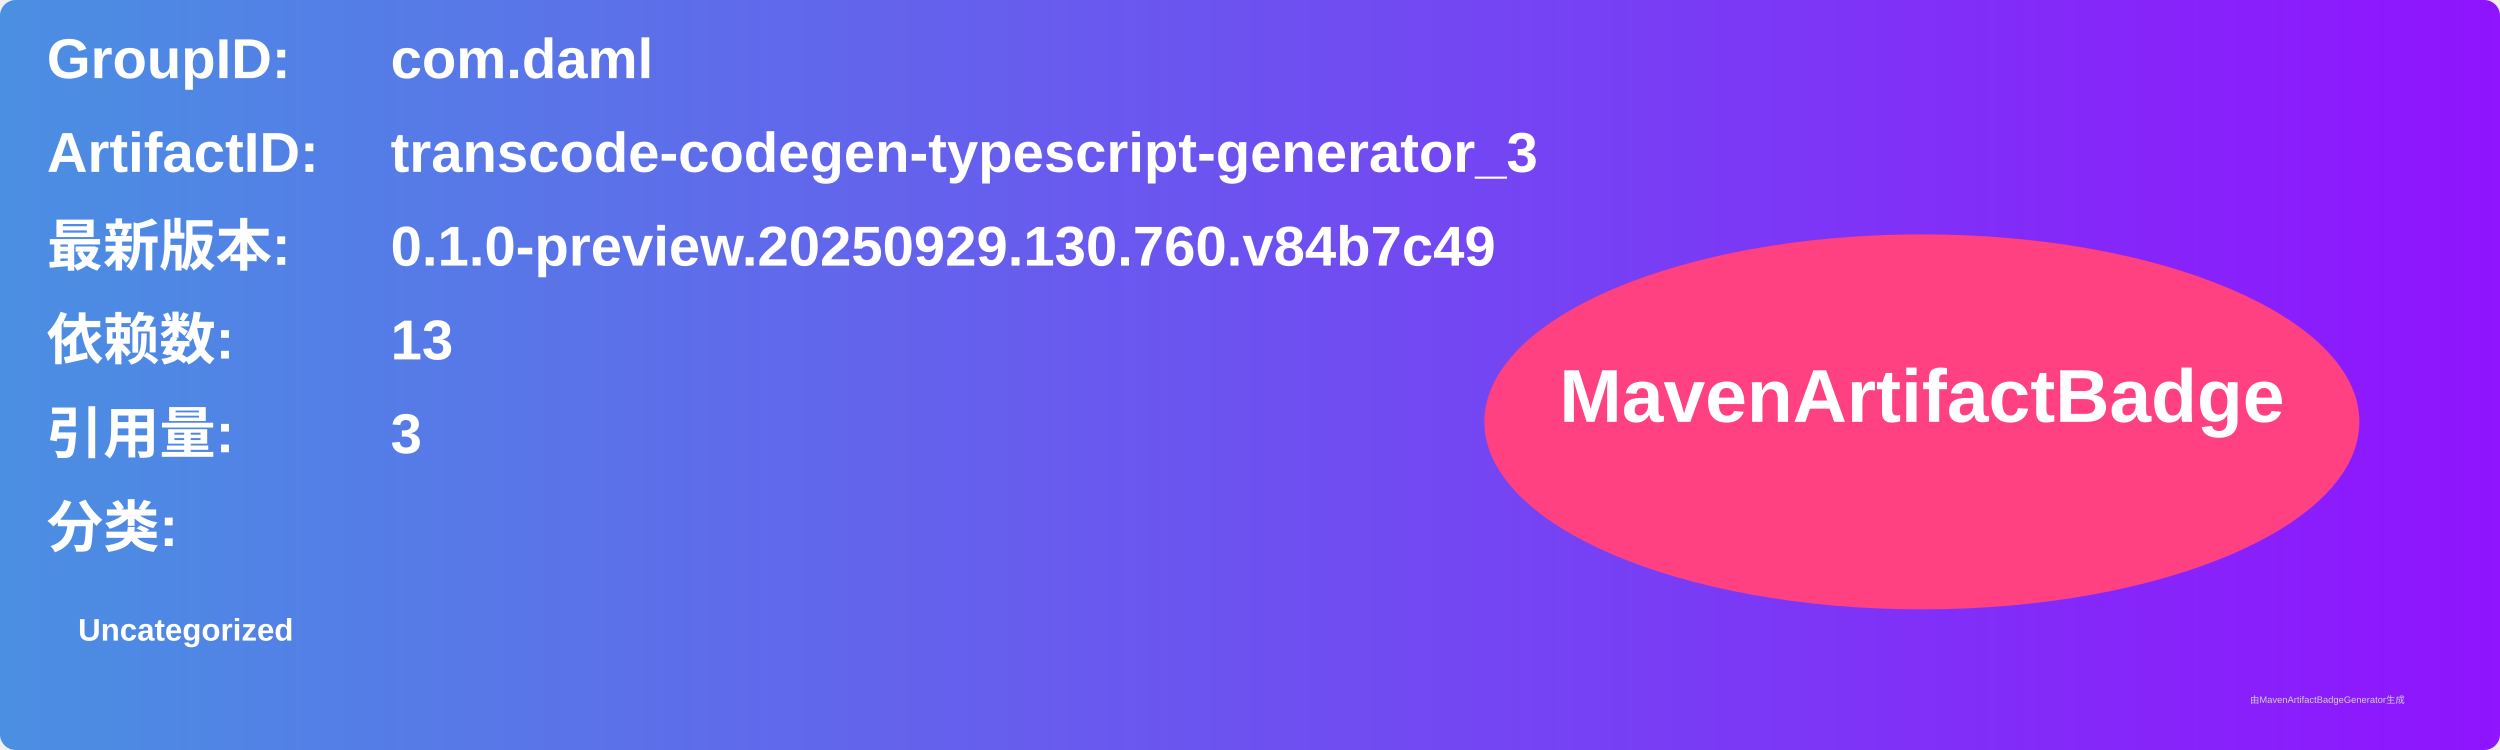
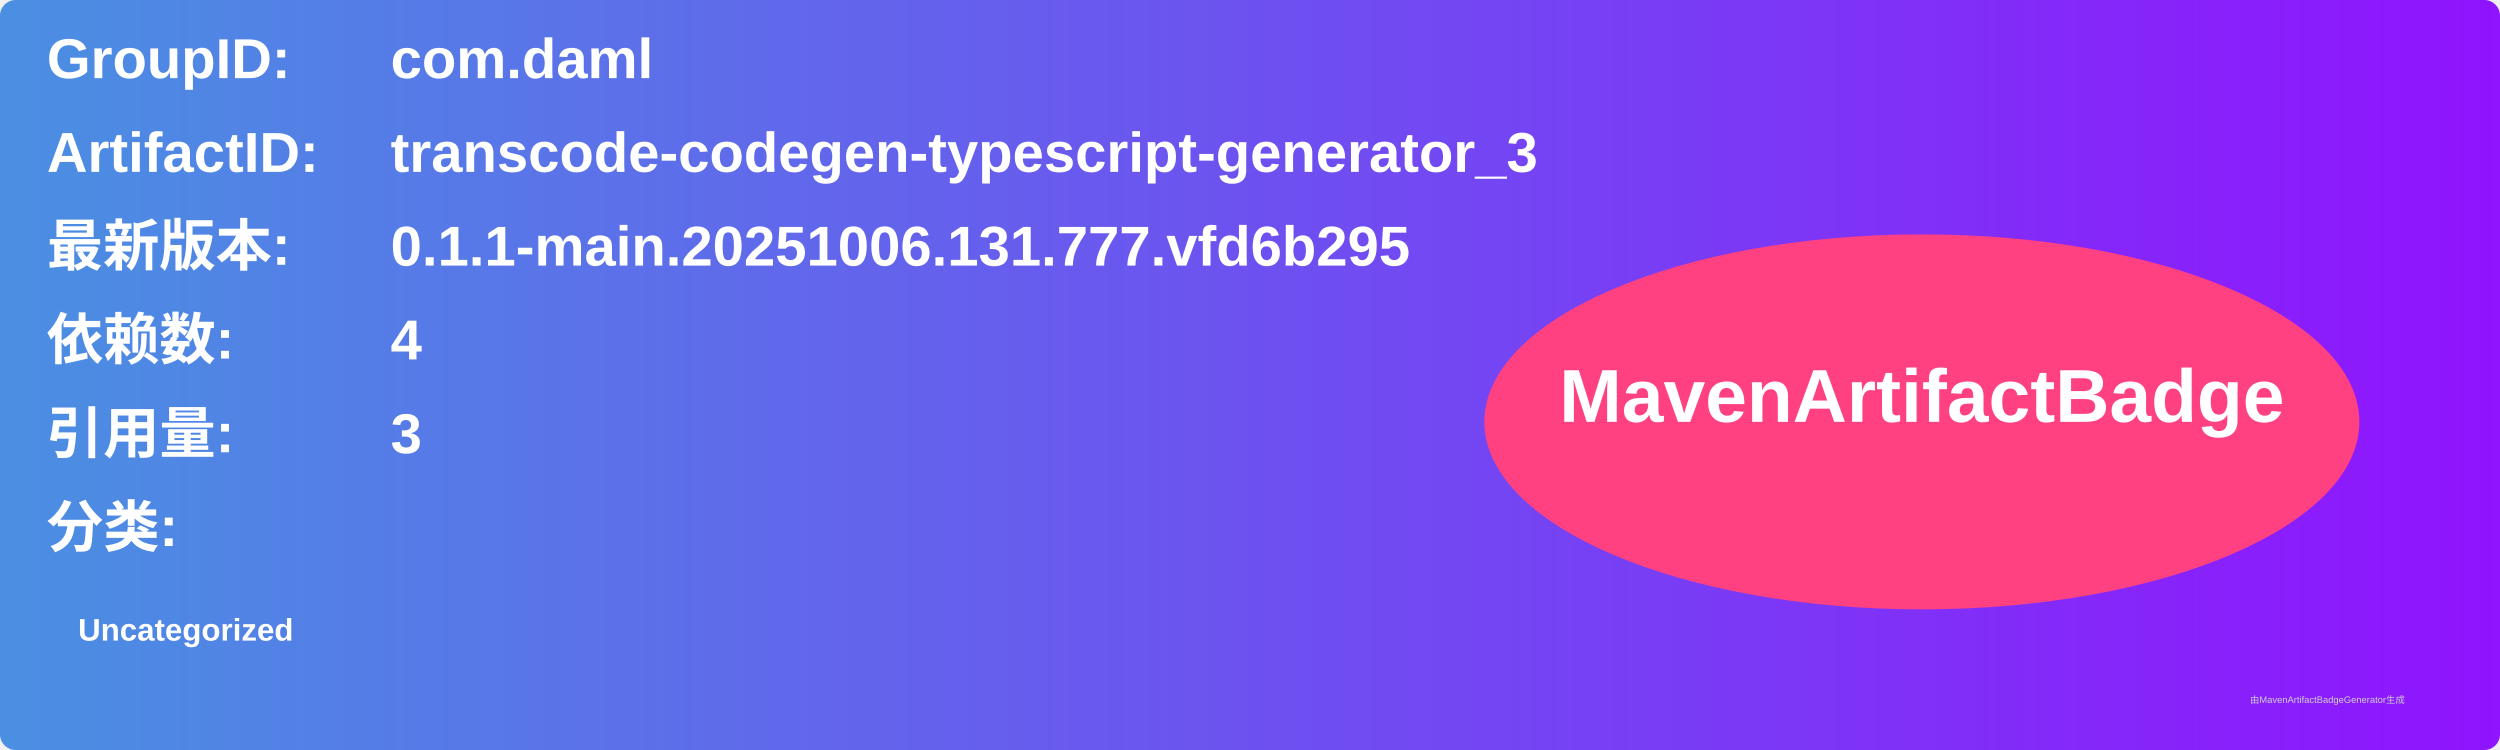
<svg xmlns="http://www.w3.org/2000/svg" width="800" height="240" viewBox="0 0 800 240">
  <linearGradient id="grad" x1="0%" y1="0%" x2="100%" y2="0%">
    <stop offset="0%" stop-color="#4a90e2" />
    <stop offset="100%" stop-color="#9013fe" />
  </linearGradient>
  <rect width="100%" height="100%" rx="5" ry="5" fill="url(#grad)" />
  <g transform="translate(15, 15)">
    <text x="0" y="10" font-family="Arial" font-size="18" fill="white" font-weight="bold" width="260">GroupID:</text>
    <text x="110" y="10" font-family="Arial" font-size="18" fill="white" font-weight="bold" width="460">com.daml</text>
    <text x="0" y="40" font-family="Arial" font-size="18" fill="white" font-weight="bold" width="260">ArtifactID:</text>
    <text x="110" y="40" font-family="Arial" font-size="18" fill="white" font-weight="bold" width="460">transcode-codegen-typescript-generator_3</text>
    <text x="0" y="70" font-family="Arial" font-size="18" fill="white" font-weight="bold">最新版本:</text>
    <text x="110" y="70" font-family="Arial" font-size="18" fill="white" font-weight="bold">
-       <tspan font-weight="bold">0.1.0-preview.20250929.130.760.v84b7c49</tspan>
+       <tspan font-weight="bold">0.1.1-main.20251006.131.777.vfd6b295</tspan>
    </text>
    <text x="0" y="100" font-family="Arial" font-size="18" fill="white" font-weight="bold">依赖数: </text>
    <text x="110" y="100" font-family="Arial" font-size="18" fill="white">
-       <tspan font-weight="bold">13</tspan>
+       <tspan font-weight="bold">4</tspan>
    </text>
    <text x="0" y="130" font-family="Arial" font-size="18" fill="white" font-weight="bold">引用量: </text>
    <text x="110" y="130" font-family="Arial" font-size="18" fill="white">
      <tspan font-weight="bold">3</tspan>
    </text>
    <text x="0" y="160" font-family="Arial" font-size="18" fill="white" font-weight="bold">分类:</text>
    <text x="10" y="190" font-family="Arial" font-size="10" fill="white">
      <tspan font-weight="bold">Uncategorized</tspan>
    </text>
    <ellipse cx="600" cy="120" rx="140" ry="60" fill="#ff4081" />
    <text x="600" y="120" text-anchor="middle" font-family="Arial" font-size="24" fill="white" font-weight="bold">MavenArtifactBadge</text>
  </g>
  <text x="720" y="225" font-family="Arial" font-size="3" fill="#d0d0d0">由MavenArtifactBadgeGenerator生成</text>
</svg>
